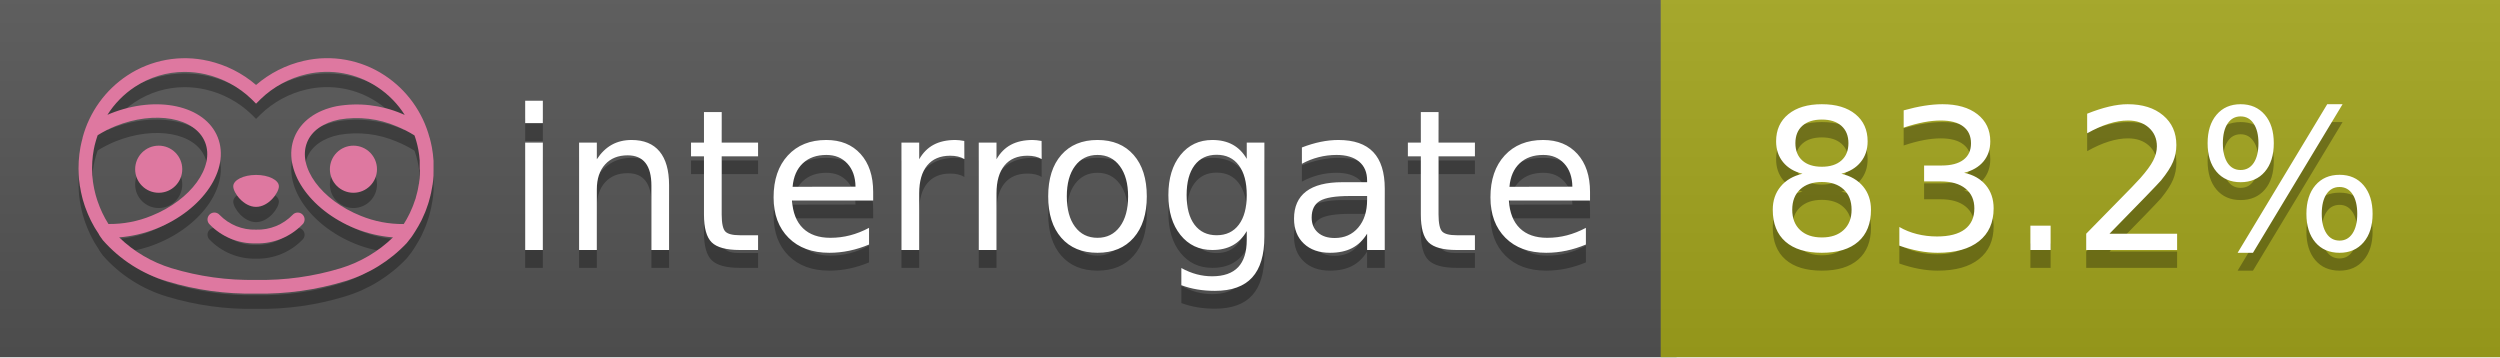
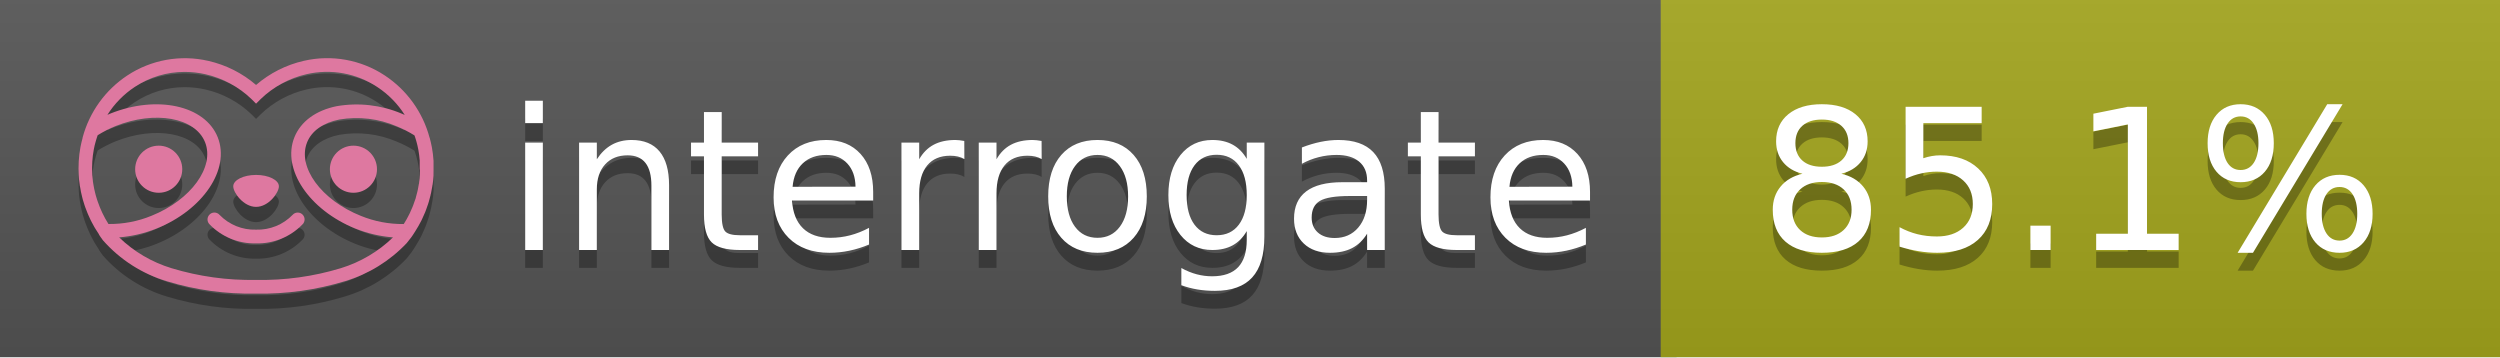
<svg xmlns="http://www.w3.org/2000/svg" width="140" height="20" viewBox="0 0 140 20" version="1.1" xml:space="preserve" style="fill-rule:evenodd;clip-rule:evenodd;stroke-linejoin:round;stroke-miterlimit:2;">
  <g transform="matrix(1,0,0,1,22,0)">
    <g id="backgrounds" transform="matrix(1.32789,0,0,1,-22.3892,0)">
      <rect x="0" y="0" width="71" height="20" style="fill:rgb(85,85,85);" />
    </g>
    <rect x="71" y="0" width="47" height="20" data-interrogate="color" style="fill:#a4a61d" />
    <g transform="matrix(1.19746,0,0,1,-22.3744,-4.85723e-16)">
      <rect x="0" y="0" width="118" height="20" style="fill:url(#_Linear1);" />
    </g>
  </g>
  <g fill="#fff" text-anchor="middle" font-family="DejaVu Sans,Verdana,Geneva,sans-serif" font-size="110">
    <text x="590" y="150" fill="#010101" fill-opacity=".3" transform="scale(.1)" textLength="610">interrogate</text>
    <text x="590" y="140" transform="scale(.1)" textLength="610">interrogate</text>
-     <text x="1160" y="150" fill="#010101" fill-opacity=".3" transform="scale(.1)" textLength="370" data-interrogate="result">83.2%</text>
-     <text x="1160" y="140" transform="scale(.1)" textLength="370" data-interrogate="result">83.2%</text>
+     <text x="1160" y="150" fill="#010101" fill-opacity=".3" transform="scale(.1)" textLength="370" data-interrogate="result">85.1%</text>
+     <text x="1160" y="140" transform="scale(.1)" textLength="370" data-interrogate="result">85.1%</text>
  </g>
  <g id="logo-shadow" transform="matrix(0.854876,0,0,0.854876,-6.73514,1.732)">
    <g transform="matrix(0.299012,0,0,0.299012,9.70229,-6.68582)">
      <path d="M50,64.25C52.76,64.25 55,61.13 55,59.75C55,58.37 52.76,57.25 50,57.25C47.24,57.25 45,58.37 45,59.75C45,61.13 47.24,64.25 50,64.25Z" style="fill:rgb(1,1,1);fill-opacity:0.3;fill-rule:nonzero;" />
    </g>
    <g transform="matrix(0.299012,0,0,0.299012,9.70229,-6.68582)">
      <path d="M88,49.05C86.506,43.475 83.018,38.638 78.2,35.46C72.969,32.002 66.539,30.844 60.43,32.26C56.576,33.145 52.995,34.958 50,37.54C46.998,34.958 43.411,33.149 39.55,32.27C33.441,30.853 27.011,32.011 21.78,35.47C16.97,38.652 13.489,43.489 12,49.06L12,49.13C11.82,49.79 11.66,50.46 11.53,51.13C11.146,53.207 11.021,55.323 11.16,57.43C11.16,58.03 11.26,58.63 11.34,59.23C11.34,59.51 11.43,59.79 11.48,60.07C11.53,60.35 11.58,60.68 11.64,60.98C11.7,61.28 11.8,61.69 11.89,62.05C11.98,62.41 11.99,62.47 12.05,62.68C12.16,63.07 12.28,63.46 12.41,63.84L12.58,64.34C12.72,64.74 12.88,65.14 13.04,65.53L13.23,65.98C13.403,66.373 13.583,66.767 13.77,67.16L13.99,67.59C14.19,67.97 14.39,68.35 14.61,68.73L14.87,69.15C15.1,69.52 15.33,69.89 15.58,70.26L15.58,70.32L15.99,70.93C16.14,71.14 16.29,71.36 16.45,71.57C20.206,75.83 25.086,78.95 30.53,80.57C36.839,82.48 43.41,83.385 50,83.25C56.599,83.374 63.177,82.456 69.49,80.53C74.644,78.978 79.303,76.102 83,72.19C83.34,71.78 83.65,71.35 84,70.92L84.18,70.66L84.33,70.44L84.41,70.32C84.55,70.12 84.67,69.9 84.81,69.7C85.07,69.3 85.32,68.89 85.55,68.48C85.78,68.07 86.02,67.65 86.23,67.22C86.31,67.05 86.39,66.88 86.47,66.7C86.67,66.28 86.85,65.87 87.03,65.44L87.23,64.92C87.397,64.487 87.55,64.05 87.69,63.61L87.85,63.09C87.98,62.64 88.1,62.19 88.21,61.74C88.21,61.57 88.3,61.39 88.33,61.22C88.43,60.75 88.52,60.22 88.6,59.79C88.6,59.64 88.66,59.49 88.68,59.33C88.77,58.71 88.84,58.08 88.88,57.45L88.88,54.17C88.817,53.164 88.693,52.162 88.51,51.17C88.38,50.5 88.23,49.84 88.05,49.17L88,49.05ZM85.89,56.44L85.89,57.23C85.89,57.78 85.79,58.32 85.72,58.86C85.72,59.01 85.72,59.15 85.65,59.3C85.59,59.7 85.51,60.11 85.43,60.51L85.32,60.99C85.23,61.38 85.12,61.77 85.01,62.16C85.01,62.31 84.93,62.46 84.88,62.6C84.74,63.04 84.59,63.47 84.42,63.9L84.27,64.28C84.1,64.71 83.91,65.14 83.71,65.56C83.51,65.98 83.43,66.12 83.28,66.4L83.01,66.91C82.83,67.223 82.643,67.537 82.45,67.85L82.35,68.01C79.121,68.047 75.918,67.434 72.93,66.21C64.27,62.74 59,55.52 61.18,50.11C62.18,47.6 64.7,45.82 68.26,45.11C72.489,44.395 76.835,44.908 80.78,46.59C82.141,47.144 83.453,47.813 84.7,48.59C84.76,48.76 84.82,48.93 84.88,49.1C84.94,49.27 85.05,49.63 85.12,49.9C85.28,50.5 85.44,51.1 85.55,51.73C85.691,52.507 85.792,53.292 85.85,54.08L85.85,55.89C85.85,56.12 85.91,56.25 85.91,56.45L85.89,56.44ZM17.66,68C16.668,66.435 15.869,64.756 15.28,63L15.17,62.68C15.06,62.35 14.96,62.01 14.87,61.68C14.823,61.493 14.777,61.31 14.73,61.13C14.66,60.84 14.59,60.55 14.53,60.27C14.47,59.99 14.43,59.72 14.38,59.44C14.33,59.16 14.3,59 14.27,58.78C14.2,58.27 14.15,57.78 14.11,57.23L14.11,57.03C14.008,55.236 14.122,53.437 14.45,51.67C14.56,51.06 14.71,50.46 14.88,49.87C14.96,49.59 15.04,49.32 15.13,49.05C15.22,48.78 15.24,48.72 15.3,48.55C16.548,47.774 17.859,47.105 19.22,46.55C27.86,43.09 36.65,44.67 38.82,50.08C40.99,55.49 35.73,62.74 27.09,66.2C24.101,67.431 20.893,68.043 17.66,68ZM68.57,77.68C62.554,79.508 56.287,80.376 50,80.25C43.737,80.37 37.495,79.506 31.5,77.69C27.185,76.38 23.243,74.062 20,70.93C22.815,70.706 25.58,70.055 28.2,69C38.37,64.92 44.39,56 41.6,49C38.81,42 28.27,39.72 18.1,43.8L17.43,44.09C18.973,41.648 21.019,39.561 23.43,37.97C26.671,35.824 30.473,34.68 34.36,34.68C35.884,34.681 37.404,34.852 38.89,35.19C42.694,36.049 46.191,37.935 49,40.64L50,41.64L51,40.64C53.797,37.937 57.279,36.049 61.07,35.18C66.402,33.947 72.014,34.968 76.57,38C78.98,39.588 81.026,41.671 82.57,44.11L81.9,43.82C77.409,41.921 72.464,41.355 67.66,42.19C63.08,43.12 59.79,45.54 58.39,49.02C55.6,55.97 61.62,64.94 71.79,69.02C74.414,70.07 77.182,70.714 80,70.93C76.776,74.05 72.859,76.363 68.57,77.68Z" style="fill:rgb(1,1,1);fill-opacity:0.3;fill-rule:nonzero;" />
    </g>
    <g transform="matrix(0.299012,0,0,0.299012,9.70229,-6.68582)">
      <circle cx="71.33" cy="56" r="5.16" style="fill:rgb(1,1,1);fill-opacity:0.3;" />
    </g>
    <g transform="matrix(0.299012,0,0,0.299012,9.70229,-6.68582)">
      <circle cx="28.67" cy="56" r="5.16" style="fill:rgb(1,1,1);fill-opacity:0.3;" />
    </g>
    <g transform="matrix(0.299012,0,0,0.299012,9.70229,-6.68582)">
      <path d="M58,66C55.912,68.161 53.003,69.339 50,69.24C46.997,69.339 44.088,68.161 42,66C41.714,65.677 41.302,65.491 40.87,65.491C40.042,65.491 39.361,66.172 39.361,67C39.361,67.368 39.496,67.724 39.74,68C42.403,70.804 46.134,72.35 50,72.25C53.862,72.347 57.59,70.802 60.25,68C60.495,67.725 60.63,67.369 60.63,67C60.63,66.174 59.951,65.495 59.125,65.495C58.695,65.495 58.285,65.679 58,66Z" style="fill:rgb(1,1,1);fill-opacity:0.3;fill-rule:nonzero;" />
    </g>
  </g>
  <g id="logo-pink" transform="matrix(0.854876,0,0,0.854876,-6.73514,0.877124)">
    <g transform="matrix(0.299012,0,0,0.299012,9.70229,-6.68582)">
      <path d="M50,64.25C52.76,64.25 55,61.13 55,59.75C55,58.37 52.76,57.25 50,57.25C47.24,57.25 45,58.37 45,59.75C45,61.13 47.24,64.25 50,64.25Z" style="fill:rgb(222,120,160);fill-rule:nonzero;" />
    </g>
    <g transform="matrix(0.299012,0,0,0.299012,9.70229,-6.68582)">
      <path d="M88,49.05C86.506,43.475 83.018,38.638 78.2,35.46C72.969,32.002 66.539,30.844 60.43,32.26C56.576,33.145 52.995,34.958 50,37.54C46.998,34.958 43.411,33.149 39.55,32.27C33.441,30.853 27.011,32.011 21.78,35.47C16.97,38.652 13.489,43.489 12,49.06L12,49.13C11.82,49.79 11.66,50.46 11.53,51.13C11.146,53.207 11.021,55.323 11.16,57.43C11.16,58.03 11.26,58.63 11.34,59.23C11.34,59.51 11.43,59.79 11.48,60.07C11.53,60.35 11.58,60.68 11.64,60.98C11.7,61.28 11.8,61.69 11.89,62.05C11.98,62.41 11.99,62.47 12.05,62.68C12.16,63.07 12.28,63.46 12.41,63.84L12.58,64.34C12.72,64.74 12.88,65.14 13.04,65.53L13.23,65.98C13.403,66.373 13.583,66.767 13.77,67.16L13.99,67.59C14.19,67.97 14.39,68.35 14.61,68.73L14.87,69.15C15.1,69.52 15.33,69.89 15.58,70.26L15.58,70.32L15.99,70.93C16.14,71.14 16.29,71.36 16.45,71.57C20.206,75.83 25.086,78.95 30.53,80.57C36.839,82.48 43.41,83.385 50,83.25C56.599,83.374 63.177,82.456 69.49,80.53C74.644,78.978 79.303,76.102 83,72.19C83.34,71.78 83.65,71.35 84,70.92L84.18,70.66L84.33,70.44L84.41,70.32C84.55,70.12 84.67,69.9 84.81,69.7C85.07,69.3 85.32,68.89 85.55,68.48C85.78,68.07 86.02,67.65 86.23,67.22C86.31,67.05 86.39,66.88 86.47,66.7C86.67,66.28 86.85,65.87 87.03,65.44L87.23,64.92C87.397,64.487 87.55,64.05 87.69,63.61L87.85,63.09C87.98,62.64 88.1,62.19 88.21,61.74C88.21,61.57 88.3,61.39 88.33,61.22C88.43,60.75 88.52,60.22 88.6,59.79C88.6,59.64 88.66,59.49 88.68,59.33C88.77,58.71 88.84,58.08 88.88,57.45L88.88,54.17C88.817,53.164 88.693,52.162 88.51,51.17C88.38,50.5 88.23,49.84 88.05,49.17L88,49.05ZM85.89,56.44L85.89,57.23C85.89,57.78 85.79,58.32 85.72,58.86C85.72,59.01 85.72,59.15 85.65,59.3C85.59,59.7 85.51,60.11 85.43,60.51L85.32,60.99C85.23,61.38 85.12,61.77 85.01,62.16C85.01,62.31 84.93,62.46 84.88,62.6C84.74,63.04 84.59,63.47 84.42,63.9L84.27,64.28C84.1,64.71 83.91,65.14 83.71,65.56C83.51,65.98 83.43,66.12 83.28,66.4L83.01,66.91C82.83,67.223 82.643,67.537 82.45,67.85L82.35,68.01C79.121,68.047 75.918,67.434 72.93,66.21C64.27,62.74 59,55.52 61.18,50.11C62.18,47.6 64.7,45.82 68.26,45.11C72.489,44.395 76.835,44.908 80.78,46.59C82.141,47.144 83.453,47.813 84.7,48.59C84.76,48.76 84.82,48.93 84.88,49.1C84.94,49.27 85.05,49.63 85.12,49.9C85.28,50.5 85.44,51.1 85.55,51.73C85.691,52.507 85.792,53.292 85.85,54.08L85.85,55.89C85.85,56.12 85.91,56.25 85.91,56.45L85.89,56.44ZM17.66,68C16.668,66.435 15.869,64.756 15.28,63L15.17,62.68C15.06,62.35 14.96,62.01 14.87,61.68C14.823,61.493 14.777,61.31 14.73,61.13C14.66,60.84 14.59,60.55 14.53,60.27C14.47,59.99 14.43,59.72 14.38,59.44C14.33,59.16 14.3,59 14.27,58.78C14.2,58.27 14.15,57.78 14.11,57.23L14.11,57.03C14.008,55.236 14.122,53.437 14.45,51.67C14.56,51.06 14.71,50.46 14.88,49.87C14.96,49.59 15.04,49.32 15.13,49.05C15.22,48.78 15.24,48.72 15.3,48.55C16.548,47.774 17.859,47.105 19.22,46.55C27.86,43.09 36.65,44.67 38.82,50.08C40.99,55.49 35.73,62.74 27.09,66.2C24.101,67.431 20.893,68.043 17.66,68ZM68.57,77.68C62.554,79.508 56.287,80.376 50,80.25C43.737,80.37 37.495,79.506 31.5,77.69C27.185,76.38 23.243,74.062 20,70.93C22.815,70.706 25.58,70.055 28.2,69C38.37,64.92 44.39,56 41.6,49C38.81,42 28.27,39.72 18.1,43.8L17.43,44.09C18.973,41.648 21.019,39.561 23.43,37.97C26.671,35.824 30.473,34.68 34.36,34.68C35.884,34.681 37.404,34.852 38.89,35.19C42.694,36.049 46.191,37.935 49,40.64L50,41.64L51,40.64C53.797,37.937 57.279,36.049 61.07,35.18C66.402,33.947 72.014,34.968 76.57,38C78.98,39.588 81.026,41.671 82.57,44.11L81.9,43.82C77.409,41.921 72.464,41.355 67.66,42.19C63.08,43.12 59.79,45.54 58.39,49.02C55.6,55.97 61.62,64.94 71.79,69.02C74.414,70.07 77.182,70.714 80,70.93C76.776,74.05 72.859,76.363 68.57,77.68Z" style="fill:rgb(222,120,160);fill-rule:nonzero;" />
    </g>
    <g transform="matrix(0.299012,0,0,0.299012,9.70229,-6.68582)">
      <circle cx="71.33" cy="56" r="5.16" style="fill:rgb(222,120,160);" />
    </g>
    <g transform="matrix(0.299012,0,0,0.299012,9.70229,-6.68582)">
      <circle cx="28.67" cy="56" r="5.16" style="fill:rgb(222,120,160);" />
    </g>
    <g transform="matrix(0.299012,0,0,0.299012,9.70229,-6.68582)">
      <path d="M58,66C55.912,68.161 53.003,69.339 50,69.24C46.997,69.339 44.088,68.161 42,66C41.714,65.677 41.302,65.491 40.87,65.491C40.042,65.491 39.361,66.172 39.361,67C39.361,67.368 39.496,67.724 39.74,68C42.403,70.804 46.134,72.35 50,72.25C53.862,72.347 57.59,70.802 60.25,68C60.495,67.725 60.63,67.369 60.63,67C60.63,66.174 59.951,65.495 59.125,65.495C58.695,65.495 58.285,65.679 58,66Z" style="fill:rgb(222,120,160);fill-rule:nonzero;" />
    </g>
  </g>
  <defs>
    <linearGradient id="_Linear1" x1="0" y1="0" x2="1" y2="0" gradientUnits="userSpaceOnUse" gradientTransform="matrix(1.22465e-15,20,-20,1.22465e-15,0,0)">
      <stop offset="0" style="stop-color:rgb(187,187,187);stop-opacity:0.1" />
      <stop offset="1" style="stop-color:black;stop-opacity:0.1" />
    </linearGradient>
  </defs>
</svg>
